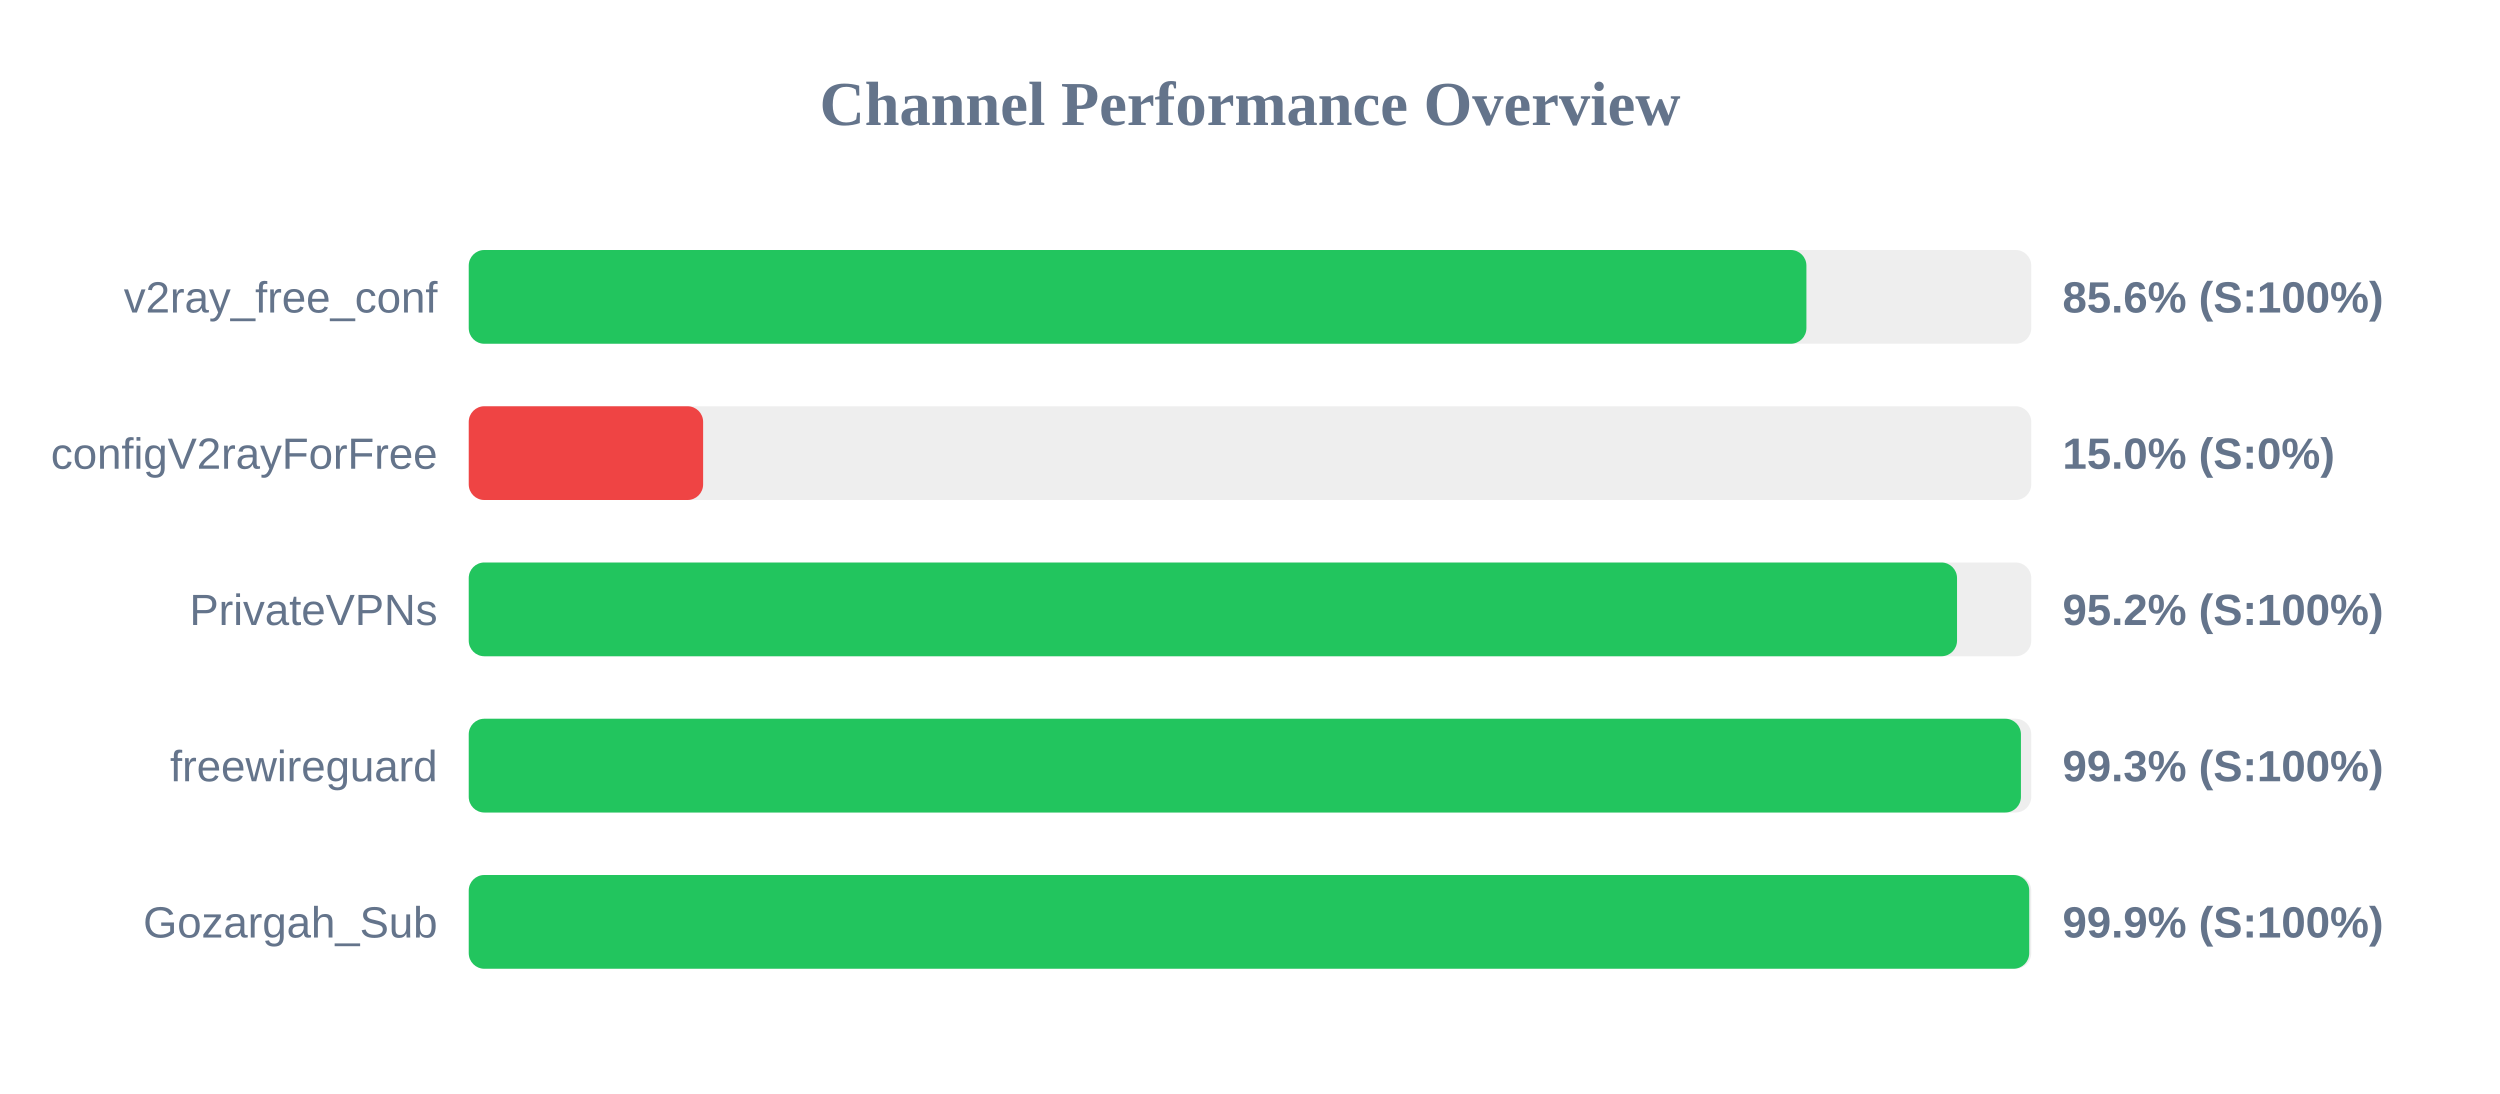
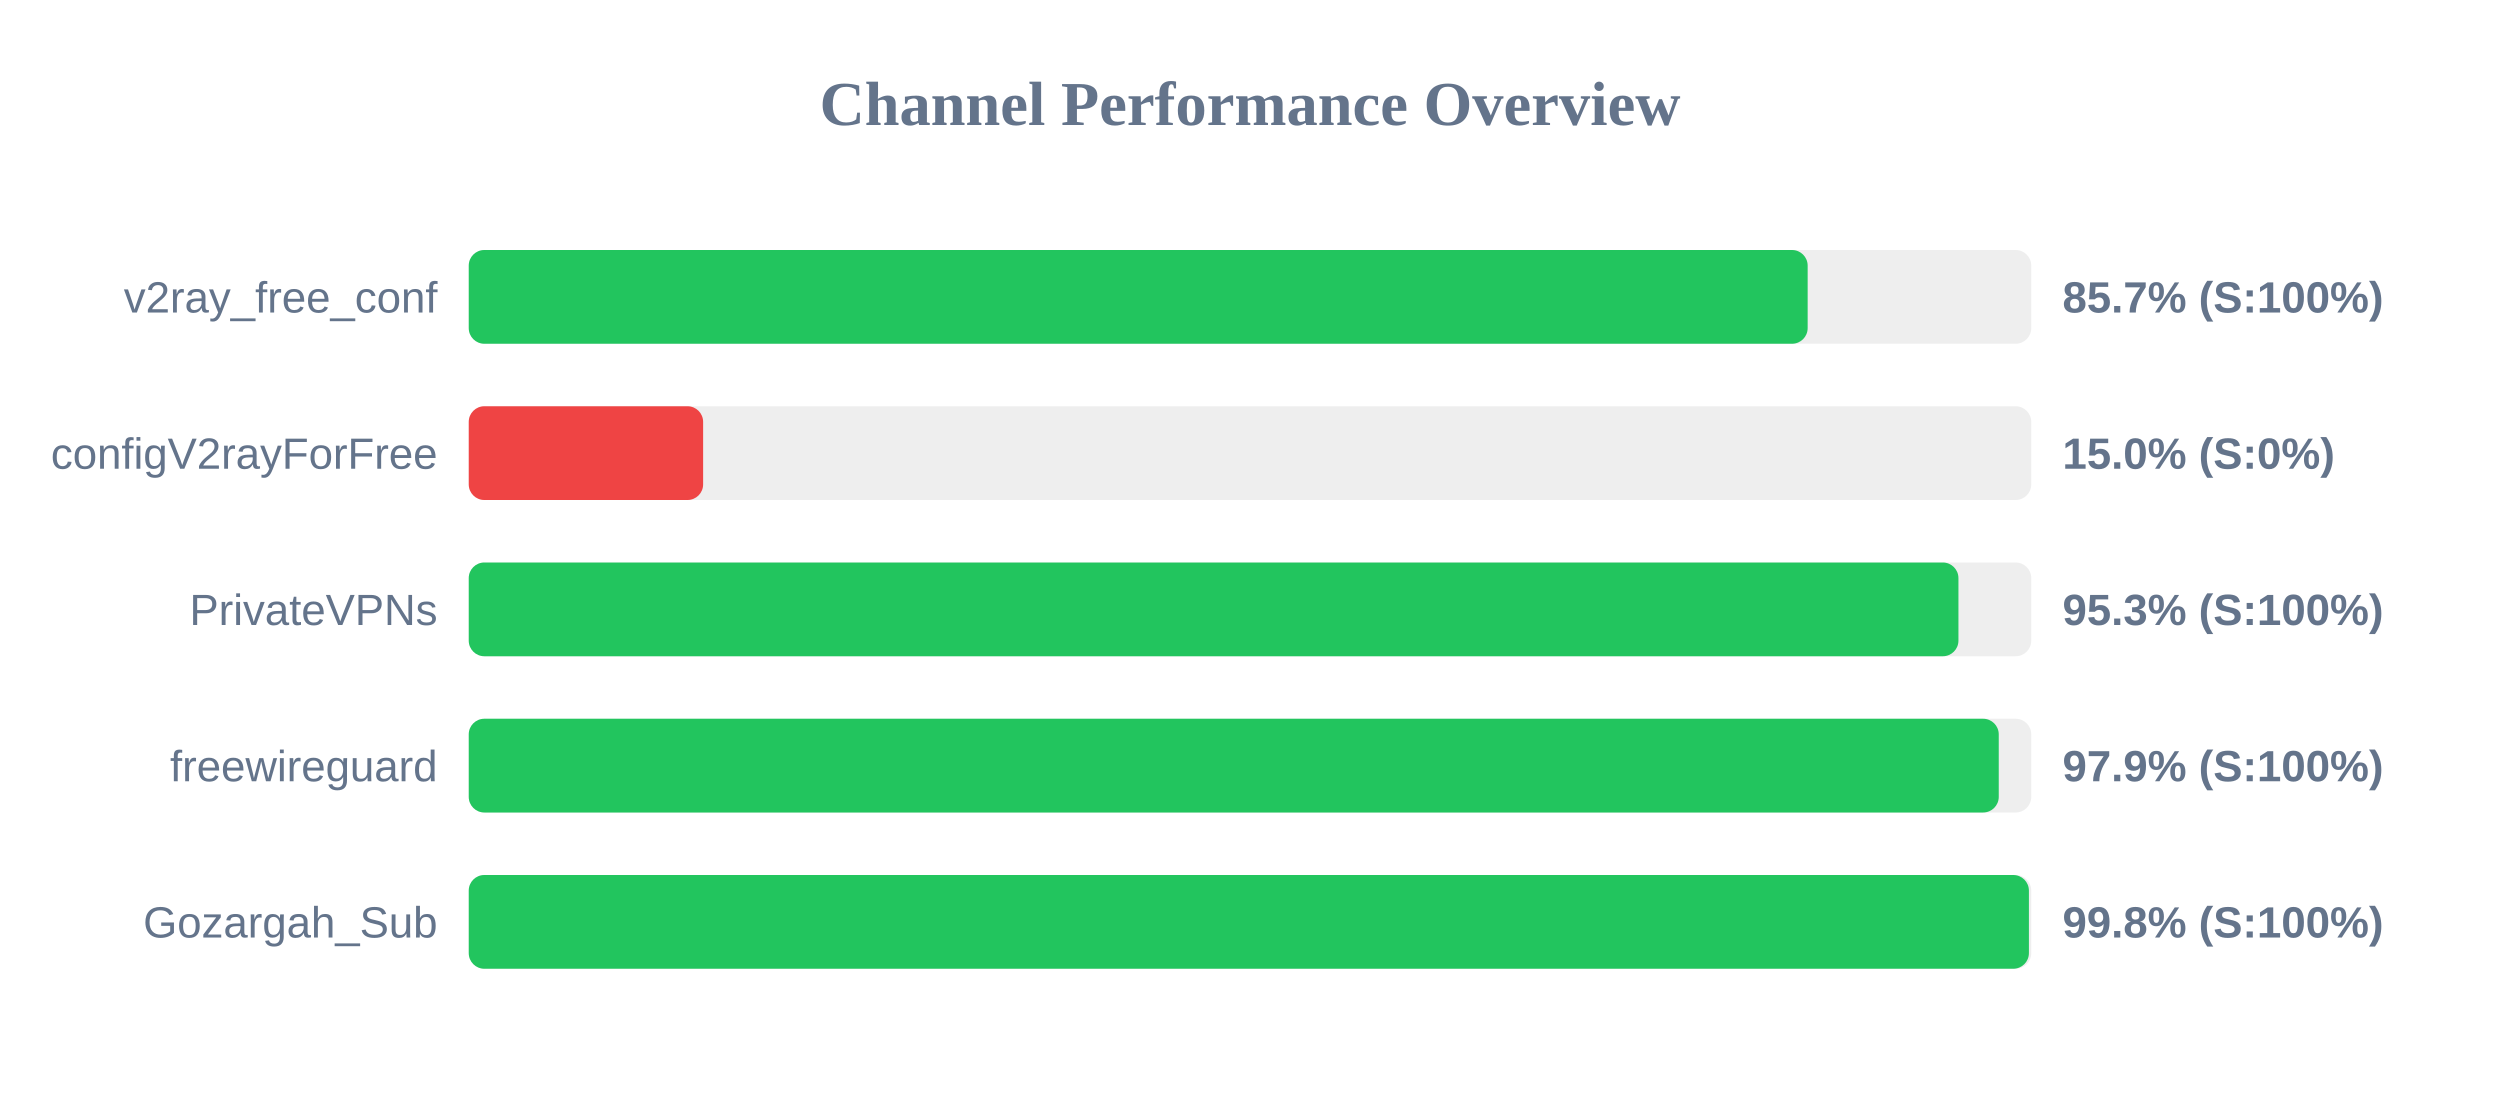
<svg xmlns="http://www.w3.org/2000/svg" width="800" height="350" version="1.1">
  <style>
        .row { font: 14px Arial; fill: #64748b; }
        .score { font: bold 14px Arial; fill: #64748b; }
    </style>
  <text x="400" y="40" text-anchor="middle" font-size="20px" font-weight="bold" fill="#64748b">Channel Performance Overview</text>
  <rect x="150" y="80" width="500" height="30" fill="#eee" rx="5" />
-   <rect x="150" y="80" width="428.05" height="30" fill="#22c55e" rx="5" />
+   <rect x="150" y="80" width="428.45" height="30" fill="#22c55e" rx="5" />
  <text x="140" y="100" text-anchor="end" class="row">v2ray_free_conf</text>
-   <text x="660" y="100" text-anchor="start" class="score">85.6% (S:100%)</text>
+   <text x="660" y="100" text-anchor="start" class="score">85.7% (S:100%)</text>
  <rect x="150" y="130" width="500" height="30" fill="#eee" rx="5" />
  <rect x="150" y="130" width="75.0" height="30" fill="#ef4444" rx="5" />
  <text x="140" y="150" text-anchor="end" class="row">configV2rayForFree</text>
  <text x="660" y="150" text-anchor="start" class="score">15.0% (S:0%)</text>
  <rect x="150" y="180" width="500" height="30" fill="#eee" rx="5" />
-   <rect x="150" y="180" width="476.25" height="30" fill="#22c55e" rx="5" />
+   <rect x="150" y="180" width="476.7" height="30" fill="#22c55e" rx="5" />
  <text x="140" y="200" text-anchor="end" class="row">PrivateVPNs</text>
-   <text x="660" y="200" text-anchor="start" class="score">95.2% (S:100%)</text>
+   <text x="660" y="200" text-anchor="start" class="score">95.3% (S:100%)</text>
  <rect x="150" y="230" width="500" height="30" fill="#eee" rx="5" />
-   <rect x="150" y="230" width="496.7" height="30" fill="#22c55e" rx="5" />
+   <rect x="150" y="230" width="489.6" height="30" fill="#22c55e" rx="5" />
  <text x="140" y="250" text-anchor="end" class="row">freewireguard</text>
-   <text x="660" y="250" text-anchor="start" class="score">99.3% (S:100%)</text>
+   <text x="660" y="250" text-anchor="start" class="score">97.9% (S:100%)</text>
  <rect x="150" y="280" width="500" height="30" fill="#eee" rx="5" />
-   <rect x="150" y="280" width="499.35" height="30" fill="#22c55e" rx="5" />
+   <rect x="150" y="280" width="499.25" height="30" fill="#22c55e" rx="5" />
  <text x="140" y="300" text-anchor="end" class="row">Gozargah_Sub</text>
-   <text x="660" y="300" text-anchor="start" class="score">99.9% (S:100%)</text>
+   <text x="660" y="300" text-anchor="start" class="score">99.8% (S:100%)</text>
</svg>
